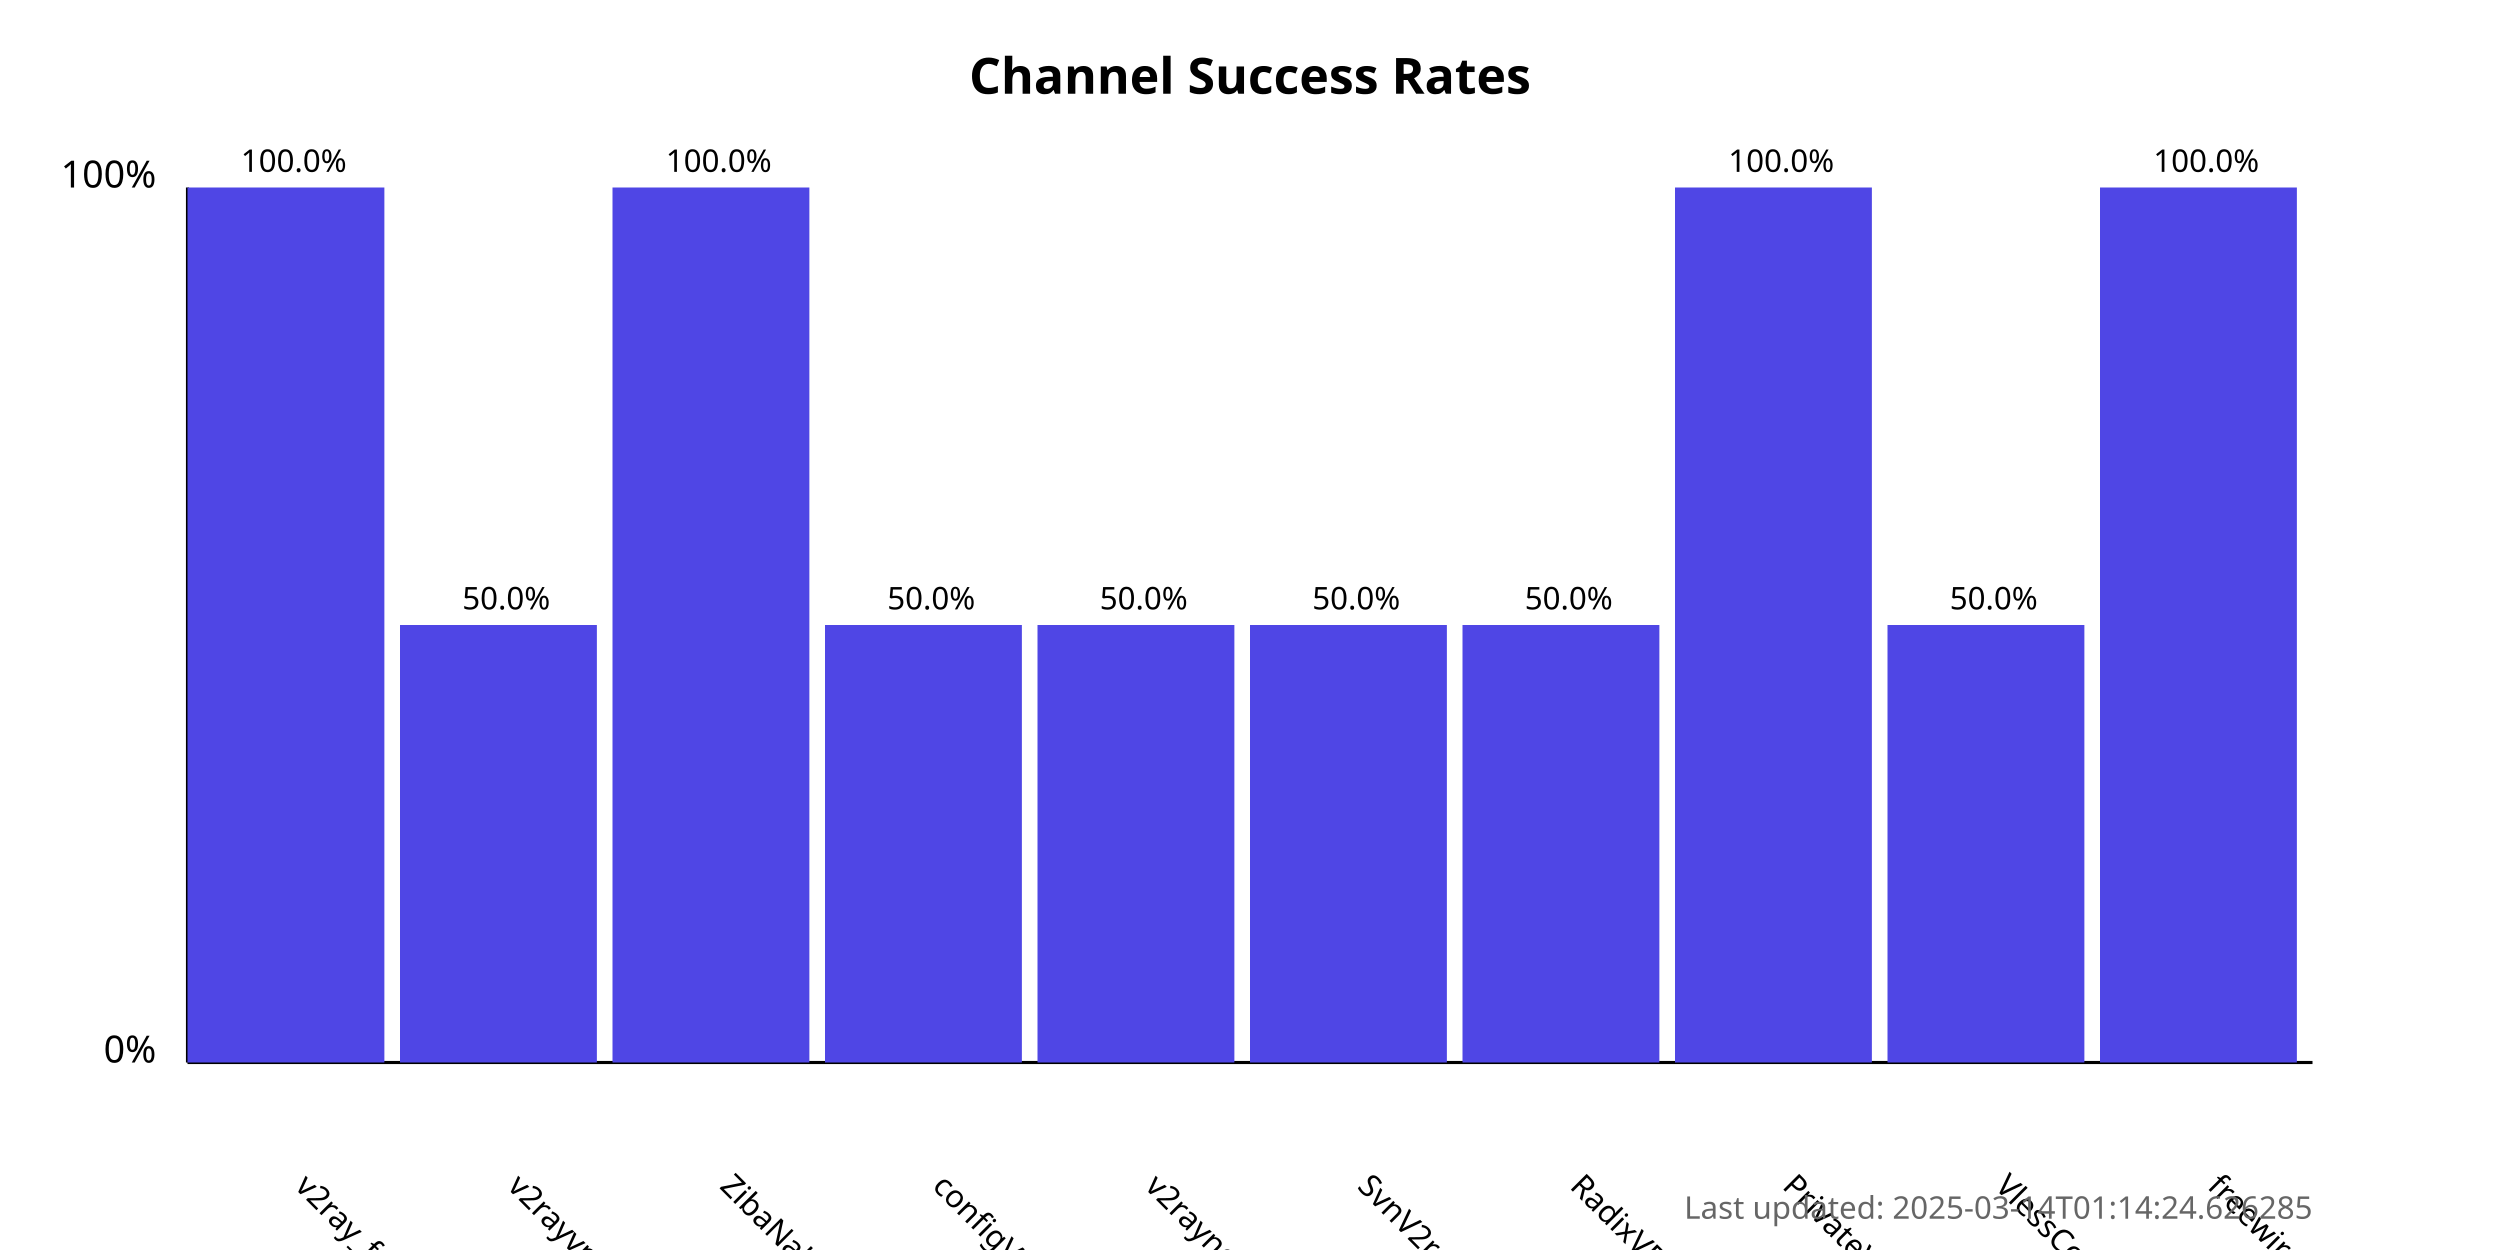
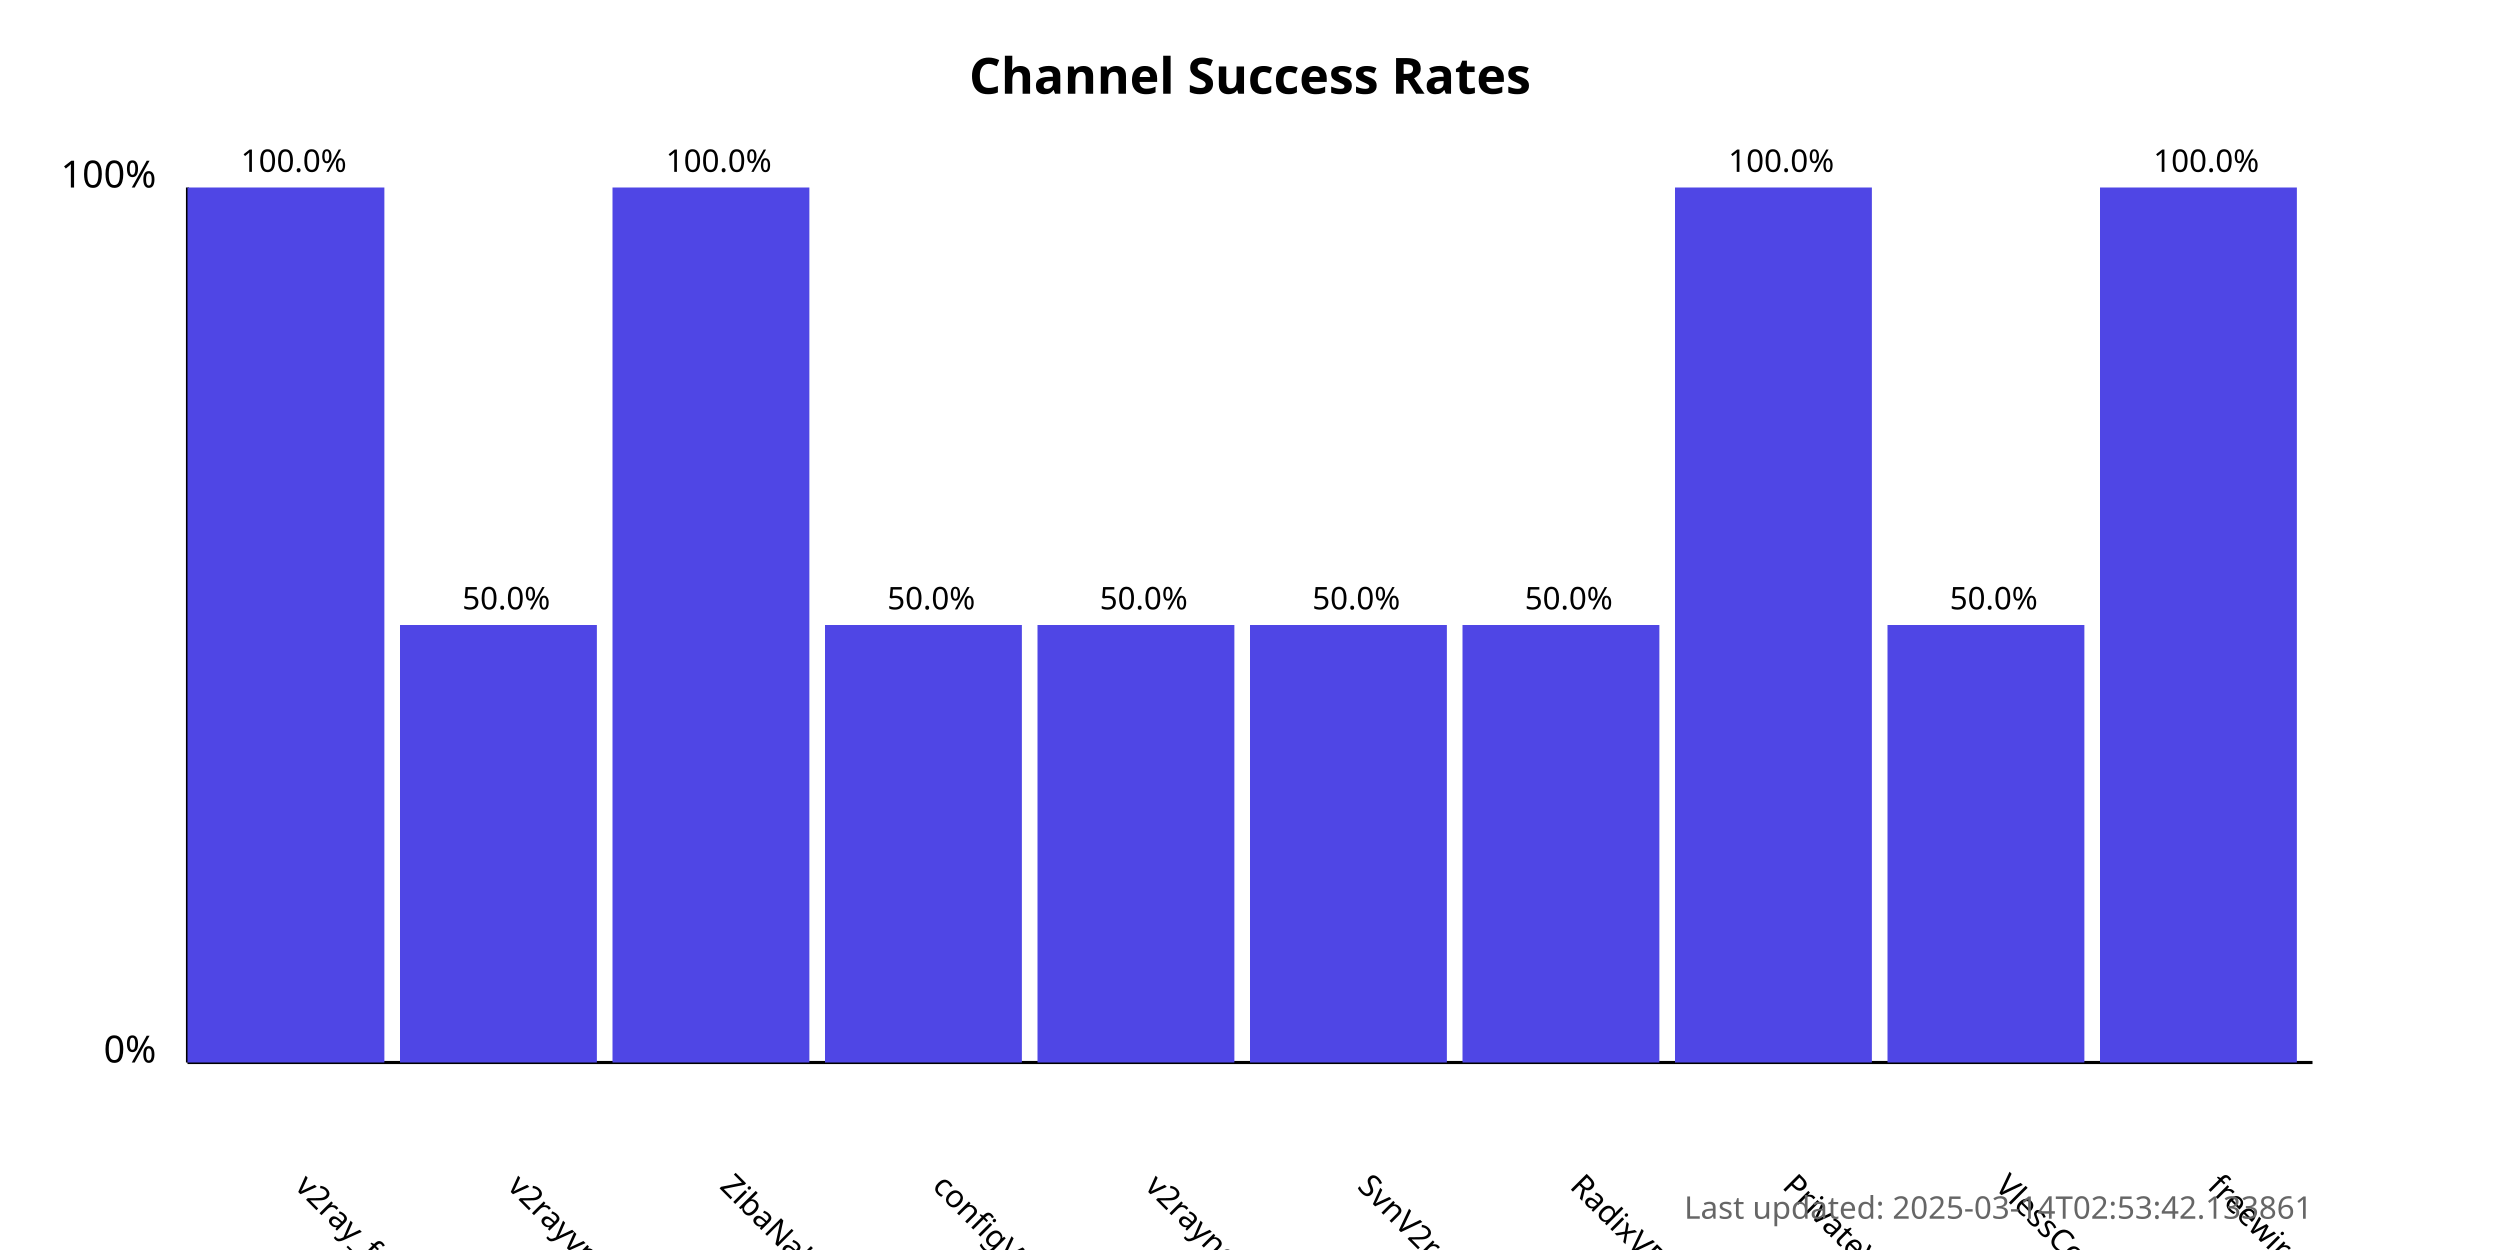
<svg xmlns="http://www.w3.org/2000/svg" width="800" height="400">
  <style>
            .chart-title { font: bold 16px sans-serif; }
            .axis-label { font: 12px sans-serif; }
            .tick-label { font: 10px sans-serif; }
            .bar { fill: #4f46e5; }
            .bar:hover { fill: #6366f1; }
            .timestamp { font: 10px sans-serif; fill: #666; }
        </style>
  <text x="400.0" y="30" text-anchor="middle" class="chart-title">
            Channel Success Rates
        </text>
  <line x1="60" y1="340" x2="60" y2="60" stroke="black" stroke-width="1" />
  <line x1="60" y1="340" x2="740" y2="340" stroke="black" stroke-width="1" />
  <text x="50" y="340" text-anchor="end" class="axis-label">0%</text>
  <text x="50" y="60" text-anchor="end" class="axis-label">100%</text>
  <g>
    <rect x="60" y="60.0" width="63.0" height="280.0" class="bar" />
    <text x="94.0" y="380" transform="rotate(45, 94.0, 380)" text-anchor="start" class="tick-label">
                v2ray_free_conf
            </text>
    <text x="94.0" y="55.0" text-anchor="middle" class="tick-label">
                100.0%
            </text>
  </g>
  <g>
    <rect x="128.0" y="200.0" width="63.0" height="140.0" class="bar" />
    <text x="162.0" y="380" transform="rotate(45, 162.0, 380)" text-anchor="start" class="tick-label">
                v2rayvpno
            </text>
    <text x="162.0" y="195.0" text-anchor="middle" class="tick-label">
                50.0%
            </text>
  </g>
  <g>
    <rect x="196.0" y="60.0" width="63.0" height="280.0" class="bar" />
    <text x="230.0" y="380" transform="rotate(45, 230.0, 380)" text-anchor="start" class="tick-label">
                ZibaNabz
            </text>
    <text x="230.0" y="55.0" text-anchor="middle" class="tick-label">
                100.0%
            </text>
  </g>
  <g>
    <rect x="264.0" y="200.0" width="63.0" height="140.0" class="bar" />
    <text x="298.0" y="380" transform="rotate(45, 298.0, 380)" text-anchor="start" class="tick-label">
                configV2rayForFree
            </text>
    <text x="298.0" y="195.0" text-anchor="middle" class="tick-label">
                50.0%
            </text>
  </g>
  <g>
    <rect x="332.0" y="200.0" width="63.0" height="140.0" class="bar" />
    <text x="366.0" y="380" transform="rotate(45, 366.0, 380)" text-anchor="start" class="tick-label">
                v2rayngvpn
            </text>
    <text x="366.0" y="195.0" text-anchor="middle" class="tick-label">
                50.0%
            </text>
  </g>
  <g>
    <rect x="400.0" y="200.0" width="63.0" height="140.0" class="bar" />
    <text x="434.0" y="380" transform="rotate(45, 434.0, 380)" text-anchor="start" class="tick-label">
                SvnV2ray
            </text>
    <text x="434.0" y="195.0" text-anchor="middle" class="tick-label">
                50.0%
            </text>
  </g>
  <g>
    <rect x="468.0" y="200.0" width="63.0" height="140.0" class="bar" />
    <text x="502.0" y="380" transform="rotate(45, 502.0, 380)" text-anchor="start" class="tick-label">
                RadixVPN
            </text>
    <text x="502.0" y="195.0" text-anchor="middle" class="tick-label">
                50.0%
            </text>
  </g>
  <g>
    <rect x="536.0" y="60.0" width="63.0" height="280.0" class="bar" />
    <text x="570.0" y="380" transform="rotate(45, 570.0, 380)" text-anchor="start" class="tick-label">
                PrivateVPNs
            </text>
    <text x="570.0" y="55.0" text-anchor="middle" class="tick-label">
                100.0%
            </text>
  </g>
  <g>
    <rect x="604.0" y="200.0" width="63.0" height="140.0" class="bar" />
    <text x="638.0" y="380" transform="rotate(45, 638.0, 380)" text-anchor="start" class="tick-label">
                VlessConfig
            </text>
    <text x="638.0" y="195.0" text-anchor="middle" class="tick-label">
                50.0%
            </text>
  </g>
  <g>
    <rect x="672.0" y="60.0" width="63.0" height="280.0" class="bar" />
    <text x="706.0" y="380" transform="rotate(45, 706.0, 380)" text-anchor="start" class="tick-label">
                freewireguard
            </text>
    <text x="706.0" y="55.0" text-anchor="middle" class="tick-label">
                100.0%
            </text>
  </g>
  <text x="740" y="390" text-anchor="end" class="timestamp">
-             Last updated: 2025-03-14T01:14:24.626285
+             Last updated: 2025-03-14T02:53:42.133861
        </text>
</svg>
